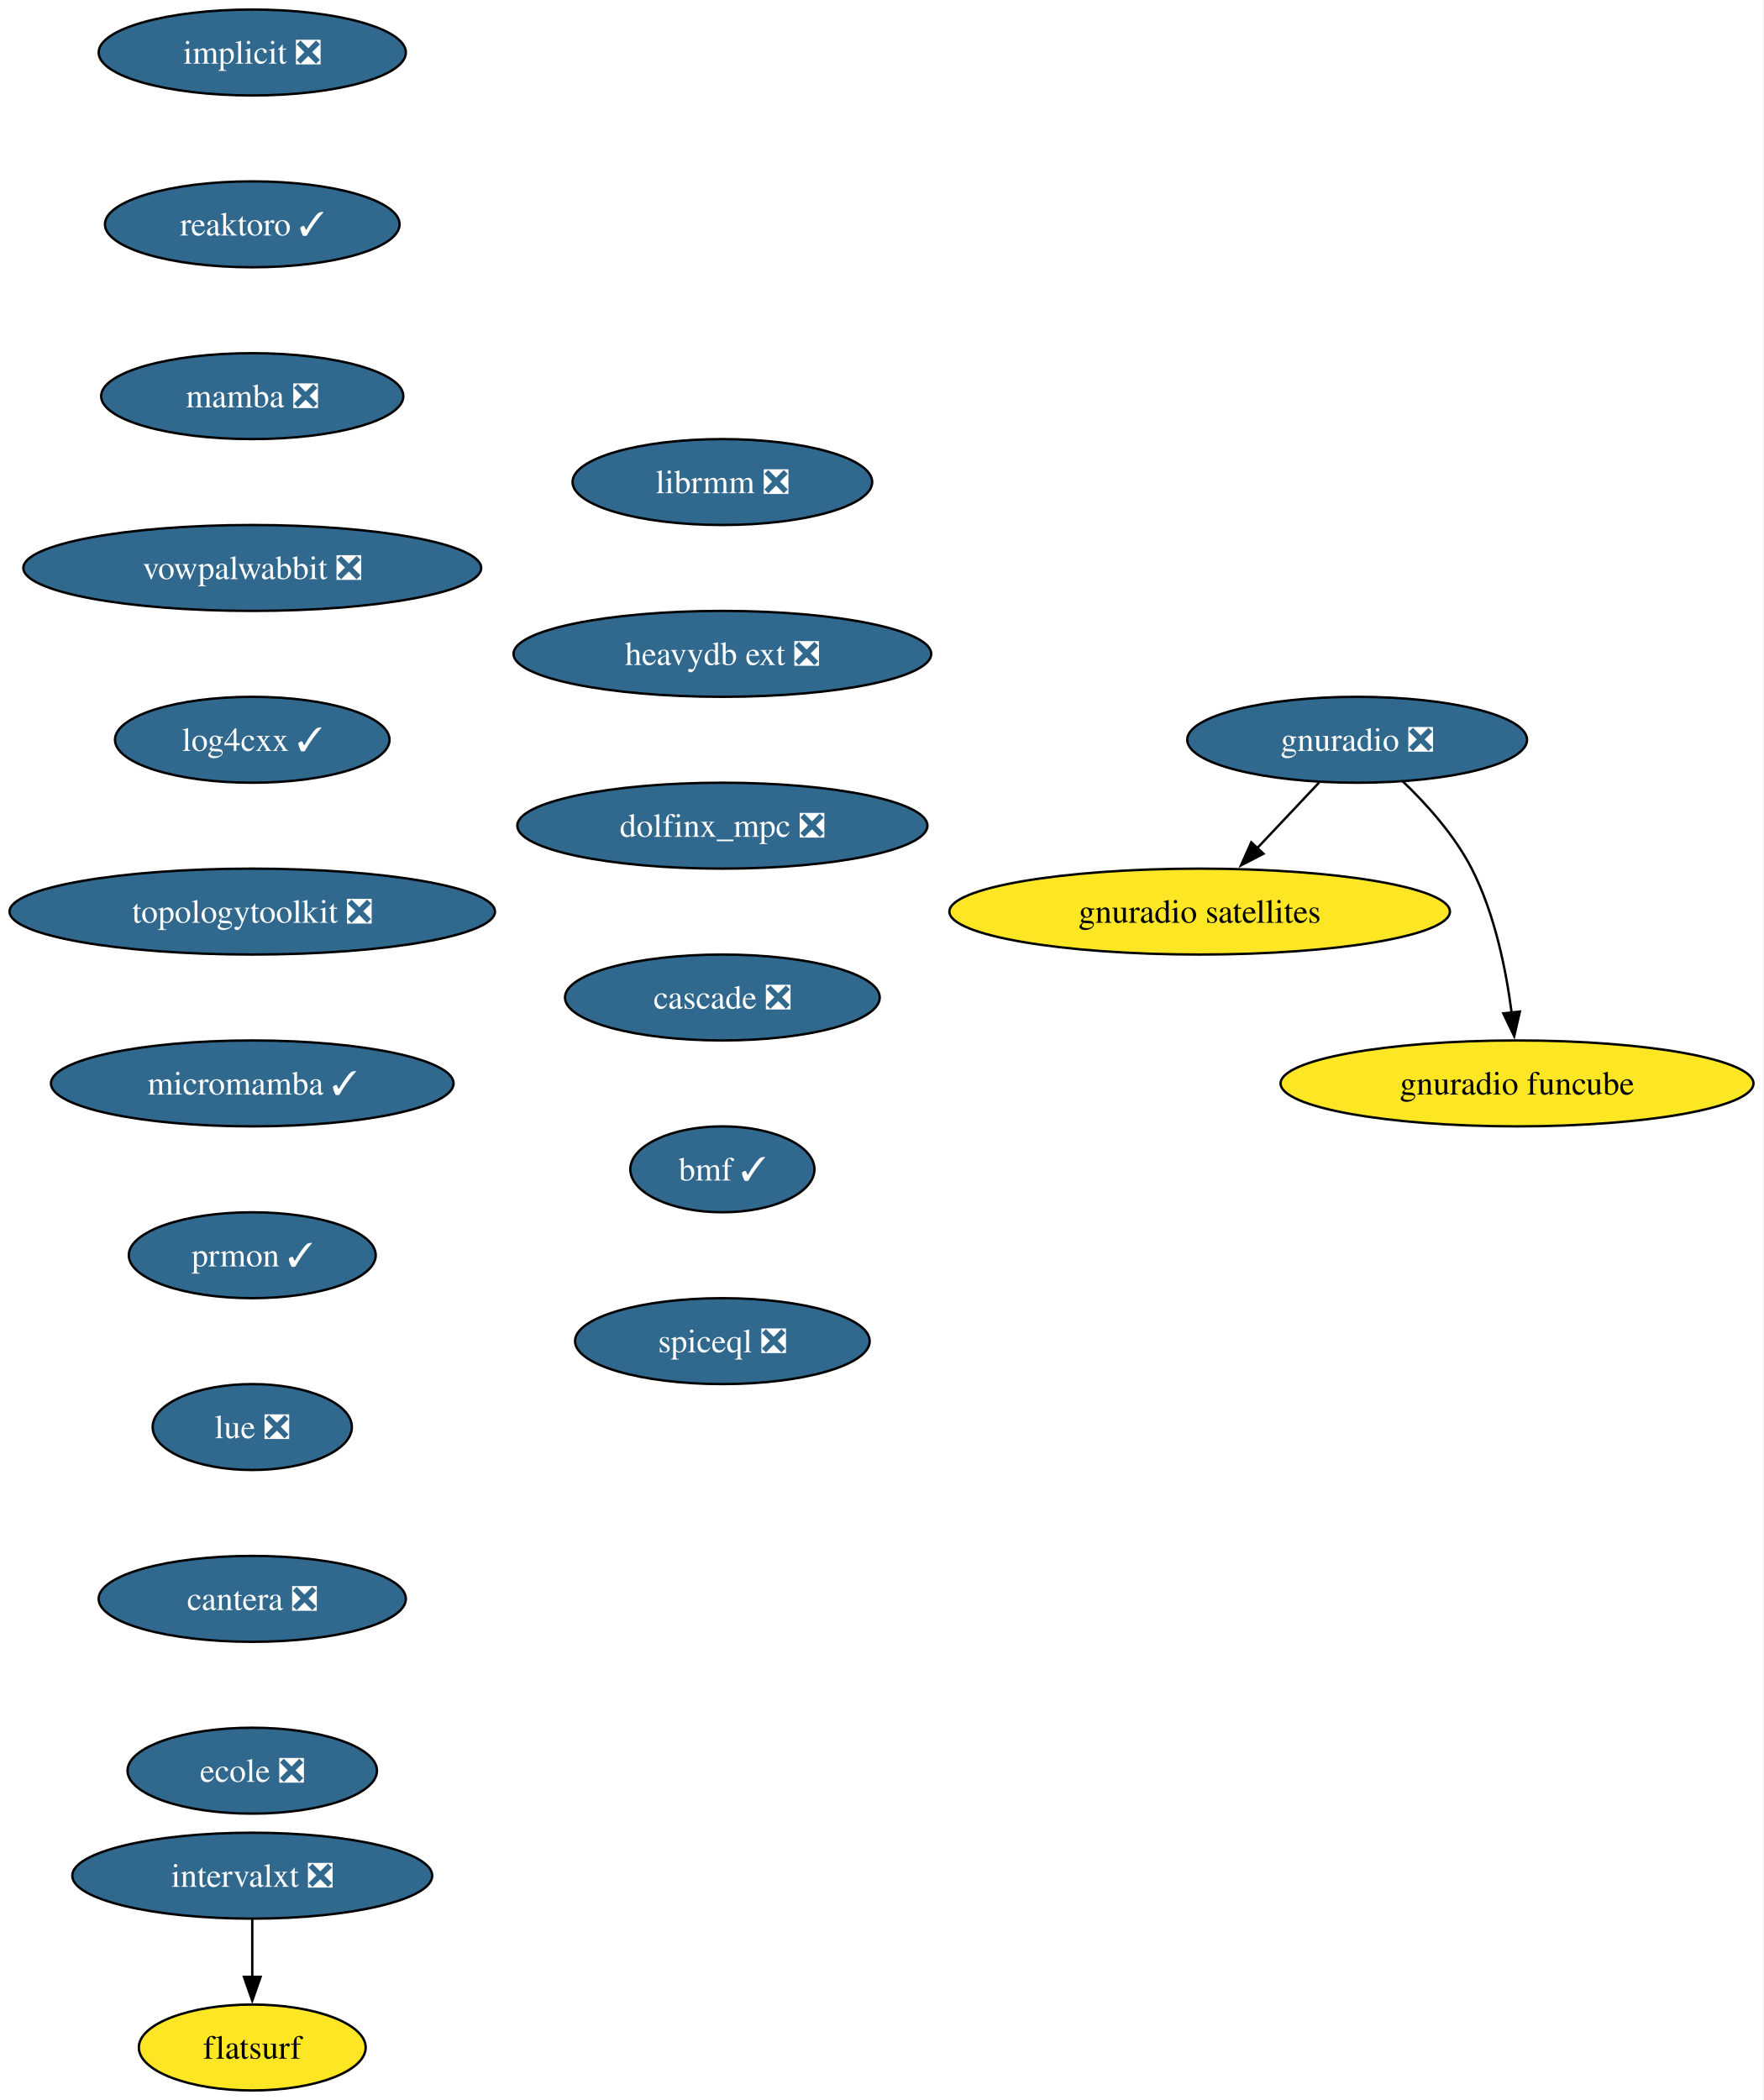
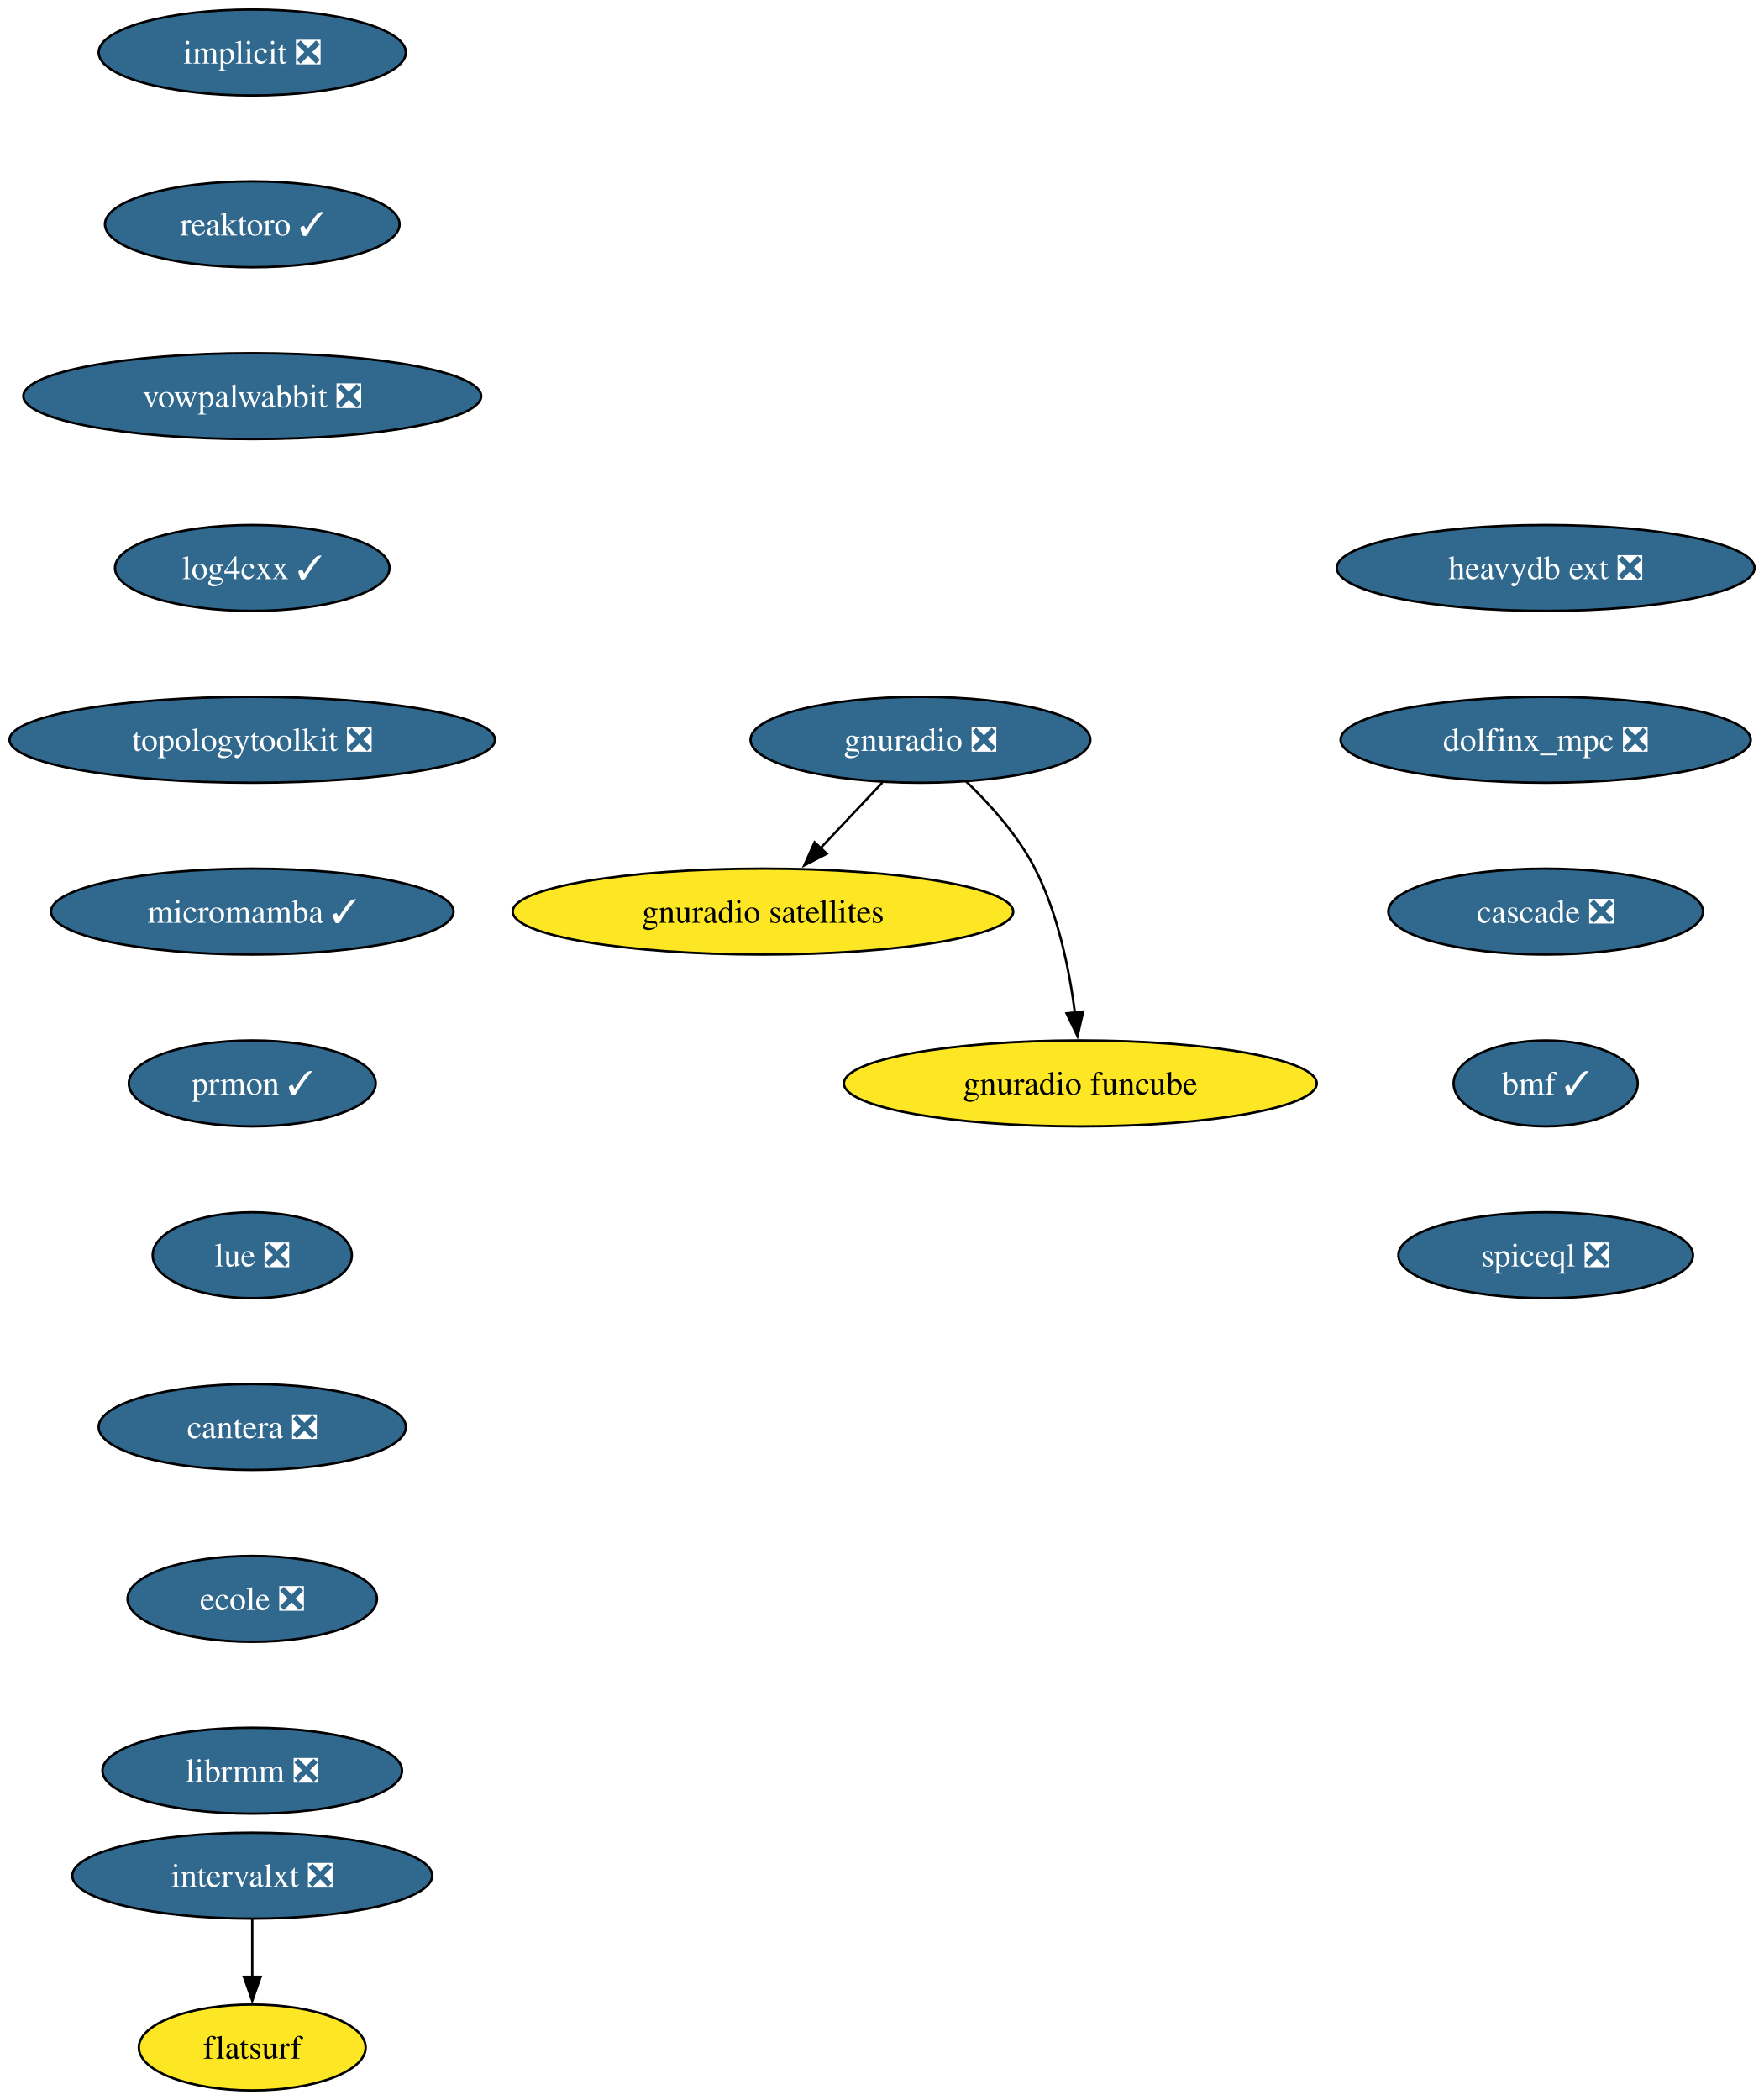
<svg xmlns="http://www.w3.org/2000/svg" xmlns:xlink="http://www.w3.org/1999/xlink" width="739pt" height="880pt" viewBox="0.00 0.00 739.00 880.00">
  <g id="graph0" class="graph" transform="scale(1 1) rotate(0) translate(4 876)">
-     <polygon fill="white" stroke="none" points="-4,4 -4,-876 734.8,-876 734.8,4 -4,4" />
+     <polygon fill="white" stroke="none" points="-4,4 -4,-876 735.22,-876 735.22,4 -4,4" />
    <g id="node1" class="node">
      <g id="a_node1">
        <a xlink:href="https://github.com/conda-forge/implicit-feedstock/pull/108" xlink:title="implicit ❎">
          <ellipse fill="#31688e" stroke="black" cx="101.71" cy="-854" rx="64.36" ry="18" />
          <text xml:space="preserve" text-anchor="middle" x="101.71" y="-849.33" font-family="Times,serif" font-size="14.00" fill="white">implicit ❎</text>
        </a>
      </g>
    </g>
    <g id="node2" class="node">
      <g id="a_node2">
        <a xlink:href="https://github.com/conda-forge/reaktoro-feedstock/pull/119" xlink:title="reaktoro ✓">
          <ellipse fill="#31688e" stroke="black" cx="101.71" cy="-782" rx="61.73" ry="18" />
          <text xml:space="preserve" text-anchor="middle" x="101.71" y="-777.33" font-family="Times,serif" font-size="14.00" fill="white">reaktoro ✓</text>
        </a>
      </g>
    </g>
    <g id="node3" class="node">
      <g id="a_node3">
-         <a xlink:href="https://github.com/conda-forge/mamba-feedstock/pull/336" xlink:title="mamba ❎">
-           <ellipse fill="#31688e" stroke="black" cx="101.71" cy="-710" rx="63.31" ry="18" />
-           <text xml:space="preserve" text-anchor="middle" x="101.71" y="-705.33" font-family="Times,serif" font-size="14.00" fill="white">mamba ❎</text>
+         <a xlink:href="https://github.com/conda-forge/vowpalwabbit-feedstock/pull/90" xlink:title="vowpalwabbit ❎">
+           <ellipse fill="#31688e" stroke="black" cx="101.71" cy="-710" rx="95.93" ry="18" />
+           <text xml:space="preserve" text-anchor="middle" x="101.71" y="-705.33" font-family="Times,serif" font-size="14.00" fill="white">vowpalwabbit ❎</text>
        </a>
      </g>
    </g>
    <g id="node4" class="node">
      <g id="a_node4">
-         <a xlink:href="https://github.com/conda-forge/vowpalwabbit-feedstock/pull/90" xlink:title="vowpalwabbit ❎">
-           <ellipse fill="#31688e" stroke="black" cx="101.71" cy="-638" rx="95.93" ry="18" />
-           <text xml:space="preserve" text-anchor="middle" x="101.71" y="-633.33" font-family="Times,serif" font-size="14.00" fill="white">vowpalwabbit ❎</text>
+         <a xlink:href="https://github.com/conda-forge/log4cxx-feedstock/pull/31" xlink:title="log4cxx ✓">
+           <ellipse fill="#31688e" stroke="black" cx="101.71" cy="-638" rx="57.52" ry="18" />
+           <text xml:space="preserve" text-anchor="middle" x="101.71" y="-633.33" font-family="Times,serif" font-size="14.00" fill="white">log4cxx ✓</text>
        </a>
      </g>
    </g>
    <g id="node5" class="node">
      <g id="a_node5">
-         <a xlink:href="https://github.com/conda-forge/log4cxx-feedstock/pull/31" xlink:title="log4cxx ✓">
-           <ellipse fill="#31688e" stroke="black" cx="101.71" cy="-566" rx="57.52" ry="18" />
-           <text xml:space="preserve" text-anchor="middle" x="101.71" y="-561.33" font-family="Times,serif" font-size="14.00" fill="white">log4cxx ✓</text>
+         <a xlink:href="https://github.com/conda-forge/topologytoolkit-feedstock/pull/81" xlink:title="topologytoolkit ❎">
+           <ellipse fill="#31688e" stroke="black" cx="101.71" cy="-566" rx="101.71" ry="18" />
+           <text xml:space="preserve" text-anchor="middle" x="101.71" y="-561.33" font-family="Times,serif" font-size="14.00" fill="white">topologytoolkit ❎</text>
        </a>
      </g>
    </g>
    <g id="node6" class="node">
      <g id="a_node6">
-         <a xlink:href="https://github.com/conda-forge/topologytoolkit-feedstock/pull/81" xlink:title="topologytoolkit ❎">
-           <ellipse fill="#31688e" stroke="black" cx="101.71" cy="-494" rx="101.71" ry="18" />
-           <text xml:space="preserve" text-anchor="middle" x="101.71" y="-489.32" font-family="Times,serif" font-size="14.00" fill="white">topologytoolkit ❎</text>
+         <a xlink:href="https://github.com/conda-forge/micromamba-feedstock/pull/260" xlink:title="micromamba ✓">
+           <ellipse fill="#31688e" stroke="black" cx="101.71" cy="-494" rx="84.35" ry="18" />
+           <text xml:space="preserve" text-anchor="middle" x="101.71" y="-489.32" font-family="Times,serif" font-size="14.00" fill="white">micromamba ✓</text>
+         </a>
+       </g>
+     </g>
+     <g id="node10" class="node">
+       <g id="a_node10">
+         <a xlink:href="https://github.com/conda-forge/prmon-feedstock/pull/31" xlink:title="prmon ✓">
+           <ellipse fill="#31688e" stroke="black" cx="101.71" cy="-422" rx="51.74" ry="18" />
+           <text xml:space="preserve" text-anchor="middle" x="101.71" y="-417.32" font-family="Times,serif" font-size="14.00" fill="white">prmon ✓</text>
        </a>
      </g>
    </g>
    <g id="node7" class="node">
      <g id="a_node7">
-         <a xlink:href="https://github.com/conda-forge/micromamba-feedstock/pull/260" xlink:title="micromamba ✓">
-           <ellipse fill="#31688e" stroke="black" cx="101.71" cy="-422" rx="84.35" ry="18" />
-           <text xml:space="preserve" text-anchor="middle" x="101.71" y="-417.32" font-family="Times,serif" font-size="14.00" fill="white">micromamba ✓</text>
-         </a>
-       </g>
-     </g>
-     <g id="node11" class="node">
-       <g id="a_node11">
-         <a xlink:href="https://github.com/conda-forge/prmon-feedstock/pull/31" xlink:title="prmon ✓">
-           <ellipse fill="#31688e" stroke="black" cx="101.71" cy="-350" rx="51.74" ry="18" />
-           <text xml:space="preserve" text-anchor="middle" x="101.71" y="-345.32" font-family="Times,serif" font-size="14.00" fill="white">prmon ✓</text>
+         <a xlink:href="https://github.com/conda-forge/gnuradio-feedstock/pull/298" xlink:title="gnuradio ❎">
+           <ellipse fill="#31688e" stroke="black" cx="381.71" cy="-566" rx="71.2" ry="18" />
+           <text xml:space="preserve" text-anchor="middle" x="381.71" y="-561.33" font-family="Times,serif" font-size="14.00" fill="white">gnuradio ❎</text>
        </a>
      </g>
    </g>
    <g id="node8" class="node">
      <g id="a_node8">
-         <a xlink:href="https://github.com/conda-forge/gnuradio-feedstock/pull/298" xlink:title="gnuradio ❎">
-           <ellipse fill="#31688e" stroke="black" cx="564.71" cy="-566" rx="71.2" ry="18" />
-           <text xml:space="preserve" text-anchor="middle" x="564.71" y="-561.33" font-family="Times,serif" font-size="14.00" fill="white">gnuradio ❎</text>
+         <a xlink:href="https://github.com/conda-forge/gnuradio-satellites-feedstock" xlink:title="gnuradio satellites">
+           <ellipse fill="#fde725" stroke="black" cx="315.71" cy="-494" rx="104.87" ry="18" />
+           <text xml:space="preserve" text-anchor="middle" x="315.71" y="-489.32" font-family="Times,serif" font-size="14.00">gnuradio satellites</text>
        </a>
      </g>
    </g>
+     <g id="edge6" class="edge">
+       <path fill="none" stroke="black" d="M365.74,-548.05C357.91,-539.75 348.32,-529.58 339.64,-520.38" />
+       <polygon fill="black" stroke="black" points="342.45,-518.25 333.04,-513.38 337.35,-523.05 342.45,-518.25" />
+     </g>
    <g id="node9" class="node">
      <g id="a_node9">
-         <a xlink:href="https://github.com/conda-forge/gnuradio-satellites-feedstock" xlink:title="gnuradio satellites">
-           <ellipse fill="#fde725" stroke="black" cx="498.71" cy="-494" rx="104.87" ry="18" />
-           <text xml:space="preserve" text-anchor="middle" x="498.71" y="-489.32" font-family="Times,serif" font-size="14.00">gnuradio satellites</text>
+         <a xlink:href="https://github.com/conda-forge/gnuradio-funcube-feedstock" xlink:title="gnuradio funcube">
+           <ellipse fill="#fde725" stroke="black" cx="448.71" cy="-422" rx="99.08" ry="18" />
+           <text xml:space="preserve" text-anchor="middle" x="448.71" y="-417.32" font-family="Times,serif" font-size="14.00">gnuradio funcube</text>
        </a>
      </g>
    </g>
    <g id="edge7" class="edge">
-       <path fill="none" stroke="black" d="M548.74,-548.05C540.91,-539.75 531.32,-529.58 522.64,-520.38" />
-       <polygon fill="black" stroke="black" points="525.45,-518.25 516.04,-513.38 520.35,-523.05 525.45,-518.25" />
+       <path fill="none" stroke="black" d="M400.76,-548.65C410.85,-538.98 422.59,-525.92 429.71,-512 439.35,-493.17 444.11,-469.69 446.45,-451.58" />
+       <polygon fill="black" stroke="black" points="449.91,-452.11 447.53,-441.79 442.95,-451.35 449.91,-452.11" />
    </g>
-     <g id="node10" class="node">
-       <g id="a_node10">
-         <a xlink:href="https://github.com/conda-forge/gnuradio-funcube-feedstock" xlink:title="gnuradio funcube">
-           <ellipse fill="#fde725" stroke="black" cx="631.71" cy="-422" rx="99.08" ry="18" />
-           <text xml:space="preserve" text-anchor="middle" x="631.71" y="-417.32" font-family="Times,serif" font-size="14.00">gnuradio funcube</text>
+     <g id="node11" class="node">
+       <g id="a_node11">
+         <a xlink:href="https://github.com/conda-forge/lue-feedstock/pull/70" xlink:title="lue ❎">
+           <ellipse fill="#31688e" stroke="black" cx="101.71" cy="-350" rx="41.74" ry="18" />
+           <text xml:space="preserve" text-anchor="middle" x="101.71" y="-345.32" font-family="Times,serif" font-size="14.00" fill="white">lue ❎</text>
        </a>
      </g>
    </g>
-     <g id="edge8" class="edge">
-       <path fill="none" stroke="black" d="M583.76,-548.65C593.85,-538.98 605.59,-525.92 612.71,-512 622.35,-493.17 627.11,-469.69 629.45,-451.58" />
-       <polygon fill="black" stroke="black" points="632.91,-452.11 630.53,-441.79 625.95,-451.35 632.91,-452.11" />
-     </g>
    <g id="node12" class="node">
      <g id="a_node12">
-         <a xlink:href="https://github.com/conda-forge/lue-feedstock/pull/70" xlink:title="lue ❎">
-           <ellipse fill="#31688e" stroke="black" cx="101.71" cy="-278" rx="41.74" ry="18" />
-           <text xml:space="preserve" text-anchor="middle" x="101.71" y="-273.32" font-family="Times,serif" font-size="14.00" fill="white">lue ❎</text>
+         <a xlink:href="https://github.com/conda-forge/cantera-feedstock/pull/59" xlink:title="cantera ❎">
+           <ellipse fill="#31688e" stroke="black" cx="101.71" cy="-278" rx="64.36" ry="18" />
+           <text xml:space="preserve" text-anchor="middle" x="101.71" y="-273.32" font-family="Times,serif" font-size="14.00" fill="white">cantera ❎</text>
        </a>
      </g>
    </g>
    <g id="node13" class="node">
      <g id="a_node13">
-         <a xlink:href="https://github.com/conda-forge/cantera-feedstock/pull/59" xlink:title="cantera ❎">
-           <ellipse fill="#31688e" stroke="black" cx="101.71" cy="-206" rx="64.36" ry="18" />
-           <text xml:space="preserve" text-anchor="middle" x="101.71" y="-201.33" font-family="Times,serif" font-size="14.00" fill="white">cantera ❎</text>
+         <a xlink:href="https://github.com/conda-forge/ecole-feedstock/pull/46" xlink:title="ecole ❎">
+           <ellipse fill="#31688e" stroke="black" cx="101.71" cy="-206" rx="52.26" ry="18" />
+           <text xml:space="preserve" text-anchor="middle" x="101.71" y="-201.33" font-family="Times,serif" font-size="14.00" fill="white">ecole ❎</text>
        </a>
      </g>
    </g>
    <g id="node14" class="node">
      <g id="a_node14">
-         <a xlink:href="https://github.com/conda-forge/ecole-feedstock/pull/46" xlink:title="ecole ❎">
-           <ellipse fill="#31688e" stroke="black" cx="101.71" cy="-134" rx="52.26" ry="18" />
-           <text xml:space="preserve" text-anchor="middle" x="101.71" y="-129.32" font-family="Times,serif" font-size="14.00" fill="white">ecole ❎</text>
+         <a xlink:href="https://github.com/conda-forge/librmm-feedstock/pull/74" xlink:title="librmm ❎">
+           <ellipse fill="#31688e" stroke="black" cx="101.71" cy="-134" rx="62.78" ry="18" />
+           <text xml:space="preserve" text-anchor="middle" x="101.71" y="-129.32" font-family="Times,serif" font-size="14.00" fill="white">librmm ❎</text>
        </a>
      </g>
    </g>
    <g id="node15" class="node">
      <g id="a_node15">
-         <a xlink:href="https://github.com/conda-forge/librmm-feedstock/pull/74" xlink:title="librmm ❎">
-           <ellipse fill="#31688e" stroke="black" cx="298.71" cy="-674" rx="62.78" ry="18" />
-           <text xml:space="preserve" text-anchor="middle" x="298.71" y="-669.33" font-family="Times,serif" font-size="14.00" fill="white">librmm ❎</text>
-         </a>
-       </g>
-     </g>
-     <g id="node16" class="node">
-       <g id="a_node16">
-         <a xlink:href="https://github.com/conda-forge/heavydb-ext-feedstock/pull/88" xlink:title="heavydb ext ❎">
-           <ellipse fill="#31688e" stroke="black" cx="298.71" cy="-602" rx="87.51" ry="18" />
-           <text xml:space="preserve" text-anchor="middle" x="298.71" y="-597.33" font-family="Times,serif" font-size="14.00" fill="white">heavydb ext ❎</text>
-         </a>
-       </g>
-     </g>
-     <g id="node19" class="node">
-       <g id="a_node19">
-         <a xlink:href="https://github.com/conda-forge/dolfinx_mpc-feedstock/pull/32" xlink:title="dolfinx_mpc ❎">
-           <ellipse fill="#31688e" stroke="black" cx="298.71" cy="-530" rx="85.93" ry="18" />
-           <text xml:space="preserve" text-anchor="middle" x="298.71" y="-525.33" font-family="Times,serif" font-size="14.00" fill="white">dolfinx_mpc ❎</text>
-         </a>
-       </g>
-     </g>
-     <g id="node17" class="node">
-       <g id="a_node17">
        <a xlink:href="https://github.com/conda-forge/intervalxt-feedstock/pull/25" xlink:title="intervalxt ❎">
          <ellipse fill="#31688e" stroke="black" cx="101.71" cy="-90" rx="75.41" ry="18" />
          <text xml:space="preserve" text-anchor="middle" x="101.71" y="-85.33" font-family="Times,serif" font-size="14.00" fill="white">intervalxt ❎</text>
        </a>
      </g>
    </g>
-     <g id="node18" class="node">
-       <g id="a_node18">
+     <g id="node16" class="node">
+       <g id="a_node16">
        <a xlink:href="https://github.com/conda-forge/flatsurf-feedstock" xlink:title="flatsurf">
          <ellipse fill="#fde725" stroke="black" cx="101.71" cy="-18" rx="47.53" ry="18" />
          <text xml:space="preserve" text-anchor="middle" x="101.71" y="-13.32" font-family="Times,serif" font-size="14.00">flatsurf</text>
        </a>
      </g>
    </g>
-     <g id="edge14" class="edge">
+     <g id="edge13" class="edge">
      <path fill="none" stroke="black" d="M101.71,-71.7C101.71,-64.41 101.71,-55.73 101.71,-47.54" />
      <polygon fill="black" stroke="black" points="105.21,-47.62 101.71,-37.62 98.21,-47.62 105.21,-47.62" />
    </g>
+     <g id="node17" class="node">
+       <g id="a_node17">
+         <a xlink:href="https://github.com/conda-forge/heavydb-ext-feedstock/pull/88" xlink:title="heavydb ext ❎">
+           <ellipse fill="#31688e" stroke="black" cx="643.71" cy="-638" rx="87.51" ry="18" />
+           <text xml:space="preserve" text-anchor="middle" x="643.71" y="-633.33" font-family="Times,serif" font-size="14.00" fill="white">heavydb ext ❎</text>
+         </a>
+       </g>
+     </g>
+     <g id="node18" class="node">
+       <g id="a_node18">
+         <a xlink:href="https://github.com/conda-forge/dolfinx_mpc-feedstock/pull/32" xlink:title="dolfinx_mpc ❎">
+           <ellipse fill="#31688e" stroke="black" cx="643.71" cy="-566" rx="85.93" ry="18" />
+           <text xml:space="preserve" text-anchor="middle" x="643.71" y="-561.33" font-family="Times,serif" font-size="14.00" fill="white">dolfinx_mpc ❎</text>
+         </a>
+       </g>
+     </g>
+     <g id="node19" class="node">
+       <g id="a_node19">
+         <a xlink:href="https://github.com/conda-forge/cascade-feedstock/pull/33" xlink:title="cascade ❎">
+           <ellipse fill="#31688e" stroke="black" cx="643.71" cy="-494" rx="65.94" ry="18" />
+           <text xml:space="preserve" text-anchor="middle" x="643.71" y="-489.32" font-family="Times,serif" font-size="14.00" fill="white">cascade ❎</text>
+         </a>
+       </g>
+     </g>
    <g id="node20" class="node">
      <g id="a_node20">
-         <a xlink:href="https://github.com/conda-forge/cascade-feedstock/pull/33" xlink:title="cascade ❎">
-           <ellipse fill="#31688e" stroke="black" cx="298.71" cy="-458" rx="65.94" ry="18" />
-           <text xml:space="preserve" text-anchor="middle" x="298.71" y="-453.32" font-family="Times,serif" font-size="14.00" fill="white">cascade ❎</text>
+         <a xlink:href="https://github.com/conda-forge/bmf-feedstock/pull/38" xlink:title="bmf ✓">
+           <ellipse fill="#31688e" stroke="black" cx="643.71" cy="-422" rx="38.58" ry="18" />
+           <text xml:space="preserve" text-anchor="middle" x="643.71" y="-417.32" font-family="Times,serif" font-size="14.00" fill="white">bmf ✓</text>
        </a>
      </g>
    </g>
    <g id="node21" class="node">
      <g id="a_node21">
-         <a xlink:href="https://github.com/conda-forge/bmf-feedstock/pull/38" xlink:title="bmf ✓">
-           <ellipse fill="#31688e" stroke="black" cx="298.71" cy="-386" rx="38.58" ry="18" />
-           <text xml:space="preserve" text-anchor="middle" x="298.71" y="-381.32" font-family="Times,serif" font-size="14.00" fill="white">bmf ✓</text>
-         </a>
-       </g>
-     </g>
-     <g id="node22" class="node">
-       <g id="a_node22">
        <a xlink:href="https://github.com/conda-forge/spiceql-feedstock/pull/31" xlink:title="spiceql ❎">
-           <ellipse fill="#31688e" stroke="black" cx="298.71" cy="-314" rx="61.73" ry="18" />
-           <text xml:space="preserve" text-anchor="middle" x="298.71" y="-309.32" font-family="Times,serif" font-size="14.00" fill="white">spiceql ❎</text>
+           <ellipse fill="#31688e" stroke="black" cx="643.71" cy="-350" rx="61.73" ry="18" />
+           <text xml:space="preserve" text-anchor="middle" x="643.71" y="-345.32" font-family="Times,serif" font-size="14.00" fill="white">spiceql ❎</text>
        </a>
      </g>
    </g>
  </g>
</svg>
